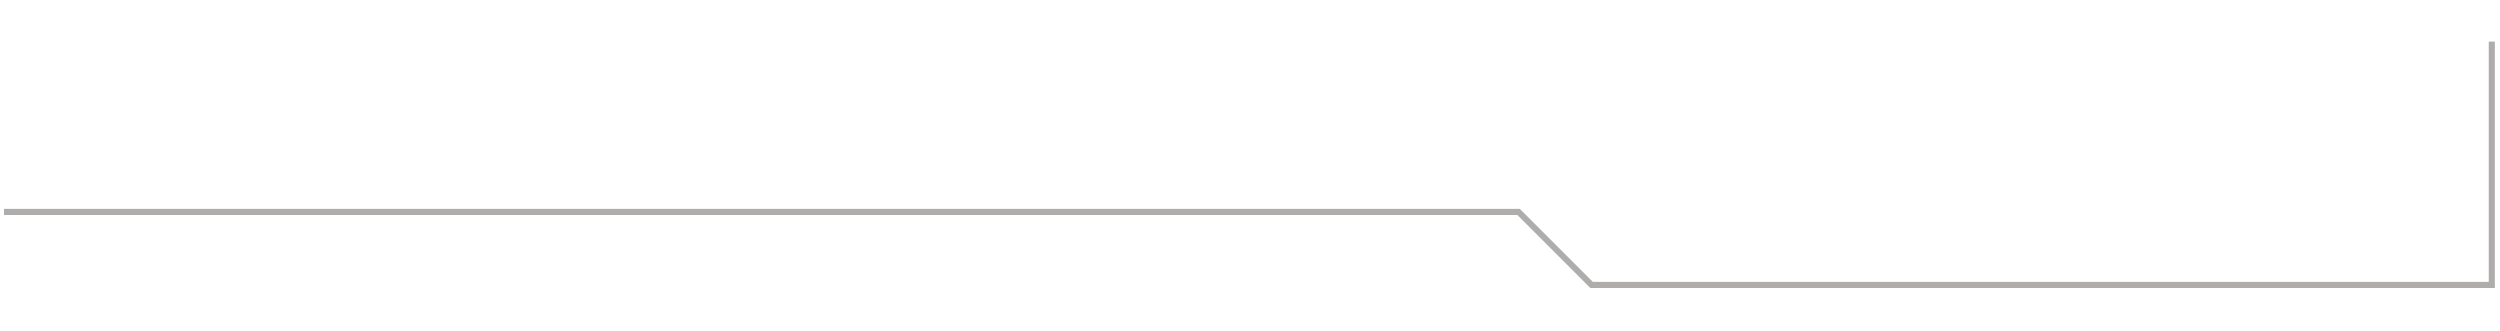
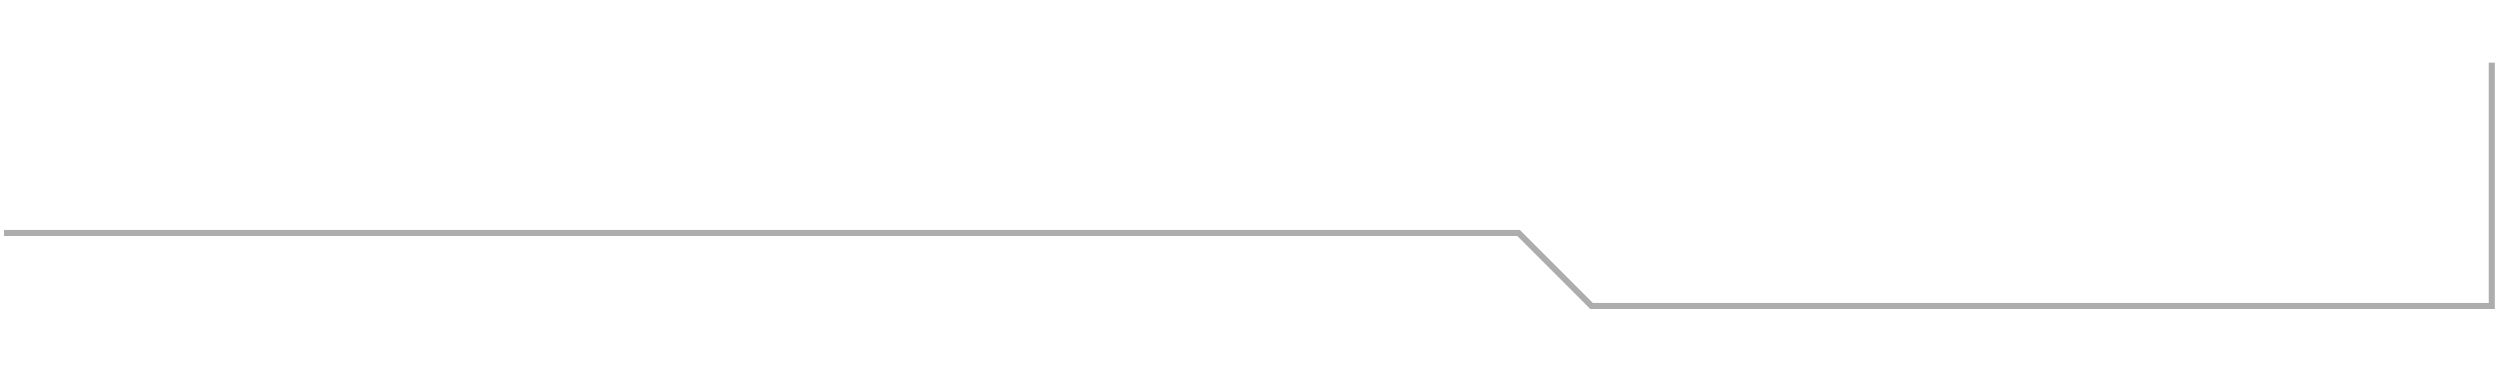
- <svg xmlns="http://www.w3.org/2000/svg" width="310" height="41" viewBox="0 0 411 41" fill="none">
+ <svg xmlns="http://www.w3.org/2000/svg" width="275" height="41" viewBox="0 0 411 41" fill="none">
  <path d="M409.653 0.163V40.163H261.653L249.653 28.163H0.653" stroke="#AFACAC" />
</svg>
